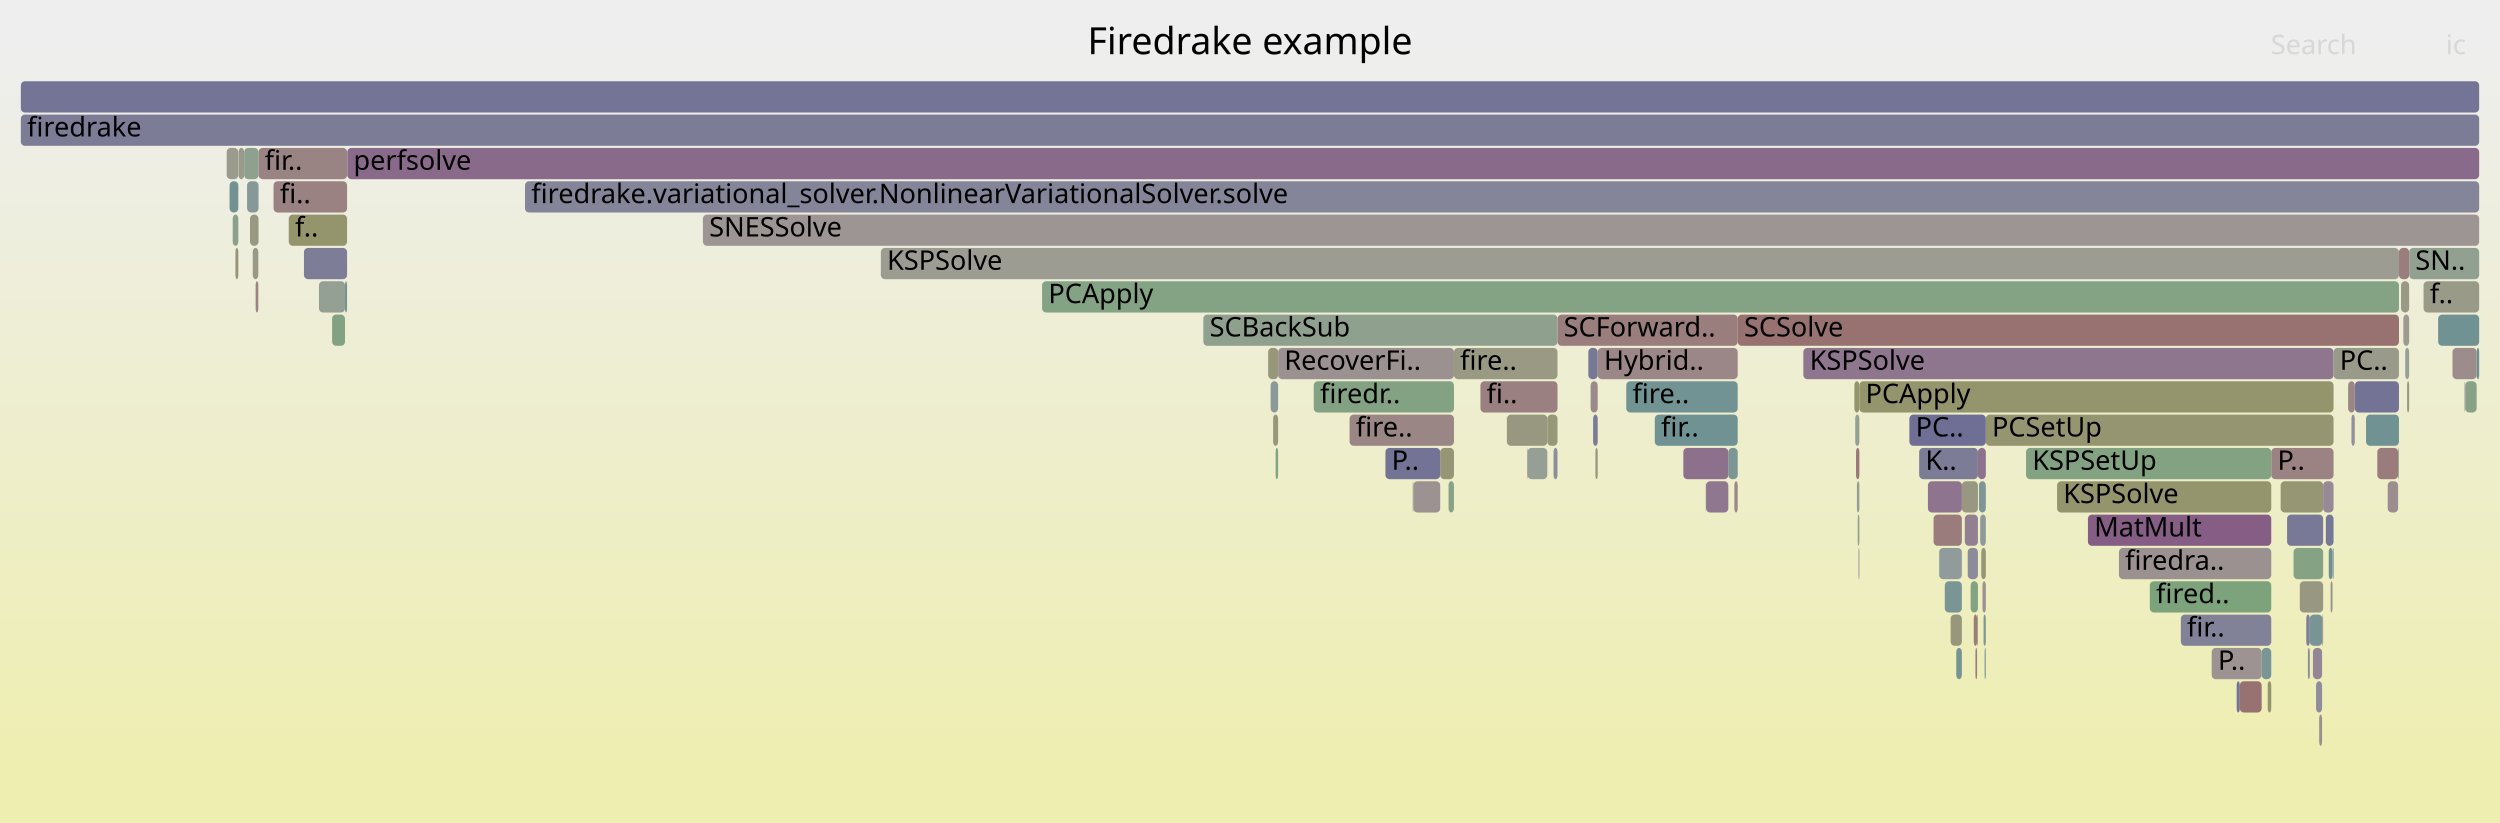
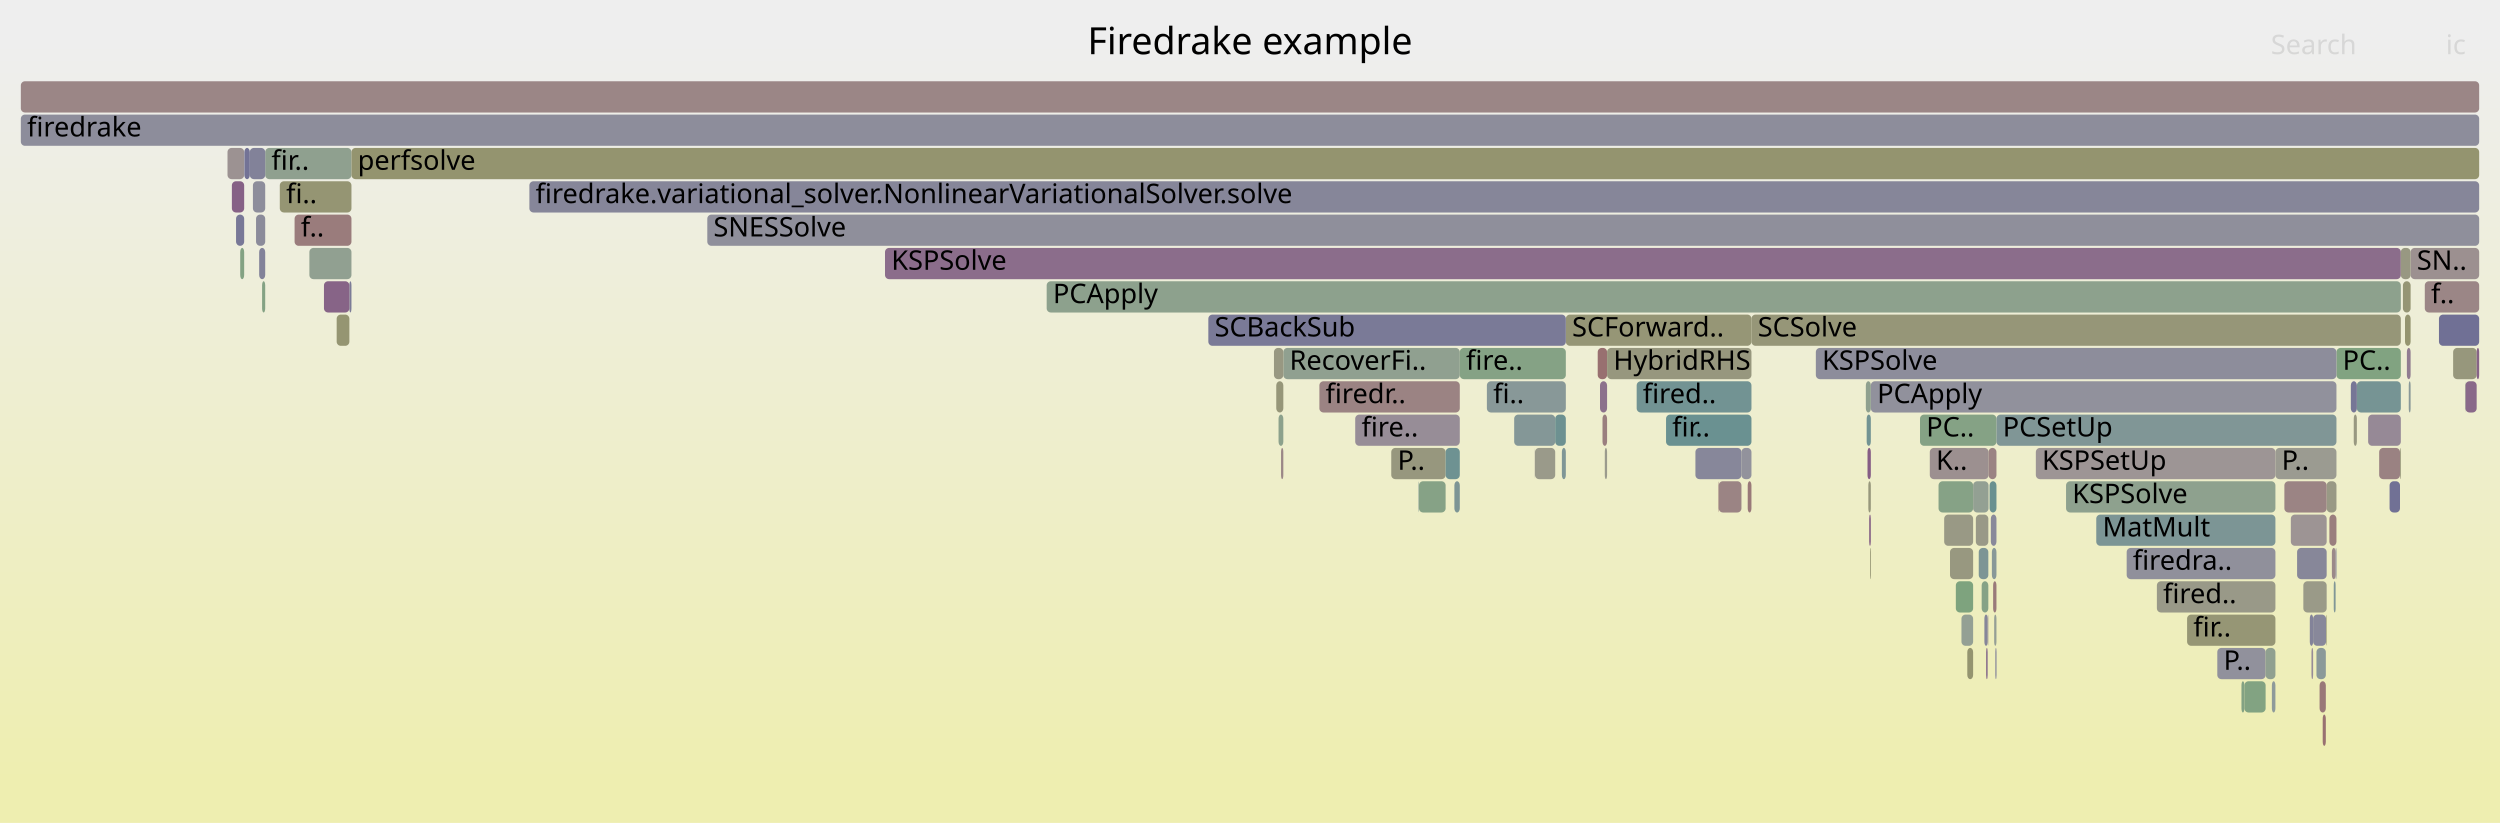
<svg xmlns="http://www.w3.org/2000/svg" version="1.1" width="1200" height="395" viewBox="0 0 1200 395">
  <defs>
    <linearGradient id="background" y1="0" y2="1" x1="0" x2="0">
      <stop stop-color="#eeeeee" offset="5%" />
      <stop stop-color="#eeeeb0" offset="95%" />
    </linearGradient>
  </defs>
  <style type="text/css">
	text { font-family:Verdana; font-size:13px; fill:rgb(0,0,0); }
	#search, #ignorecase { opacity:0.1; cursor:pointer; }
	#search:hover, #search.show, #ignorecase:hover, #ignorecase.show { opacity:1; }
	#subtitle { text-anchor:middle; font-color:rgb(160,160,160); }
	#title { text-anchor:middle; font-size:18px}
	#unzoom { cursor:pointer; }
	#frames &gt; *:hover { stroke:black; stroke-width:0.5; cursor:pointer; }
	.hide { display:none; }
	.parent { opacity:0.5; }
</style>
  <rect x="0.0" y="0" width="1200.0" height="395.0" fill="url(#background)" />
  <text id="title" x="600.00" y="26">Firedrake example</text>
  <text id="details" x="10.00" y="377"> </text>
  <text id="unzoom" x="10.00" y="26" class="hide">Reset Zoom</text>
  <text id="search" x="1090.00" y="26">Search</text>
  <text id="ignorecase" x="1174.00" y="26">ic</text>
  <text id="matched" x="1090.00" y="377"> </text>
  <g id="frames">
    <g>
-       <rect x="764.7" y="199" width="2.2" height="15.0" fill="rgb(123.062,123.062,151.238)" rx="2" ry="2" />
-       <text x="767.66" y="209.5" />
-     </g>
-     <g>
-       <rect x="1188.8" y="167" width="1.2" height="15.0" fill="rgb(107.681,144.954,144.954)" rx="2" ry="2" />
+       <rect x="926.3" y="215" width="28.2" height="15.0" fill="rgb(156.168,143.952,143.952)" rx="2" ry="2" />
+       <text x="929.32" y="225.5">K..</text>
+     </g>
+     <g>
+       <rect x="614.9" y="215" width="1.1" height="15.0" fill="rgb(154.989,134.913,134.913)" rx="2" ry="2" />
+       <text x="617.86" y="225.5" />
+     </g>
+     <g>
+       <rect x="1110.3" y="295" width="6.2" height="15.0" fill="rgb(135.979,135.979,153.738)" rx="2" ry="2" />
+       <text x="1113.28" y="305.5" />
+     </g>
+     <g>
+       <rect x="121.4" y="87" width="5.9" height="15.0" fill="rgb(141.306,141.306,154.769)" rx="2" ry="2" />
+       <text x="124.41" y="97.5" />
+     </g>
+     <g>
+       <rect x="115.3" y="119" width="1.9" height="15.0" fill="rgb(130.957,162.402,130.957)" rx="2" ry="2" />
+       <text x="118.27" y="129.5" />
+     </g>
+     <g>
+       <rect x="1035.3" y="279" width="56.9" height="15.0" fill="rgb(153.485,153.485,136.118)" rx="2" ry="2" />
+       <text x="1038.29" y="289.5">fired..</text>
+     </g>
+     <g>
+       <rect x="991.7" y="231" width="100.5" height="15.0" fill="rgb(142.139,160.582,142.139)" rx="2" ry="2" />
+       <text x="994.70" y="241.5">KSPSolve</text>
+     </g>
+     <g>
+       <rect x="824.8" y="231" width="0.2" height="15.0" fill="rgb(152.369,114.832,114.832)" rx="2" ry="2" />
+       <text x="827.84" y="241.5" />
+     </g>
+     <g>
+       <rect x="1120.2" y="279" width="0.9" height="15.0" fill="rgb(128.846,150.442,150.442)" rx="2" ry="2" />
+       <text x="1123.20" y="289.5" />
+     </g>
+     <g>
+       <rect x="930.5" y="231" width="16.6" height="15.0" fill="rgb(133.53,161.983,133.53)" rx="2" ry="2" />
+       <text x="933.47" y="241.5" />
+     </g>
+     <g>
+       <rect x="1092.2" y="215" width="29.3" height="15.0" fill="rgb(155.264,155.264,144.743)" rx="2" ry="2" />
+       <text x="1095.19" y="225.5">P..</text>
+     </g>
+     <g>
+       <rect x="977.2" y="215" width="115.0" height="15.0" fill="rgb(156.767,148.544,148.544)" rx="2" ry="2" />
+       <text x="980.17" y="225.5">KSPSetUp</text>
+     </g>
+     <g>
+       <rect x="616.0" y="167" width="84.7" height="15.0" fill="rgb(144.049,160.271,144.049)" rx="2" ry="2" />
+       <text x="618.99" y="177.5">RecoverFi..</text>
+     </g>
+     <g>
+       <rect x="1118.1" y="247" width="3.4" height="15.0" fill="rgb(153.82,125.95,125.95)" rx="2" ry="2" />
+       <text x="1121.09" y="257.5" />
+     </g>
+     <g>
+       <rect x="125.8" y="135" width="1.5" height="15.0" fill="rgb(132.278,162.187,132.278)" rx="2" ry="2" />
+       <text x="128.82" y="145.5" />
+     </g>
+     <g>
+       <rect x="941.5" y="295" width="5.6" height="15.0" fill="rgb(148.461,159.553,148.461)" rx="2" ry="2" />
+       <text x="944.54" y="305.5" />
+     </g>
+     <g>
+       <rect x="1142.0" y="215" width="10.0" height="15.0" fill="rgb(154.386,130.296,130.296)" rx="2" ry="2" />
+       <text x="1145.02" y="225.5" />
+     </g>
+     <g>
+       <rect x="698.1" y="231" width="2.6" height="15.0" fill="rgb(124.622,149.346,149.346)" rx="2" ry="2" />
+       <text x="701.12" y="241.5" />
+     </g>
+     <g>
+       <rect x="726.8" y="199" width="19.7" height="15.0" fill="rgb(131.77,151.2,151.2)" rx="2" ry="2" />
+       <text x="729.77" y="209.5" />
+     </g>
+     <g>
+       <rect x="1111.9" y="311" width="4.5" height="15.0" fill="rgb(138.758,153.011,153.011)" rx="2" ry="2" />
+       <text x="1114.87" y="321.5" />
+     </g>
+     <g>
+       <rect x="109.2" y="71" width="8.0" height="15.0" fill="rgb(156.405,145.772,145.772)" rx="2" ry="2" />
+       <text x="112.24" y="81.5" />
+     </g>
+     <g>
+       <rect x="1090.5" y="327" width="1.7" height="15.0" fill="rgb(142.364,153.946,153.946)" rx="2" ry="2" />
+       <text x="1093.46" y="337.5" />
+     </g>
+     <g>
+       <rect x="700.7" y="167" width="50.9" height="15.0" fill="rgb(132.889,162.088,132.889)" rx="2" ry="2" />
+       <text x="703.71" y="177.5">fire..</text>
+     </g>
+     <g>
+       <rect x="1155.3" y="167" width="1.8" height="15.0" fill="rgb(145.147,125.063,145.147)" rx="2" ry="2" />
+       <text x="1158.29" y="177.5" />
+     </g>
+     <g>
+       <rect x="1116.5" y="295" width="0.3" height="15.0" fill="rgb(149.8,149.8,118.261)" rx="2" ry="2" />
+       <text x="1119.51" y="305.5" />
+     </g>
+     <g>
+       <rect x="1183.2" y="183" width="0.1" height="15.0" fill="rgb(144.205,154.423,154.423)" rx="2" ry="2" />
+       <text x="1186.19" y="193.5" />
+     </g>
+     <g>
+       <rect x="956.7" y="279" width="1.6" height="15.0" fill="rgb(153.263,121.68,121.68)" rx="2" ry="2" />
+       <text x="959.67" y="289.5" />
+     </g>
+     <g>
+       <rect x="113.3" y="103" width="3.9" height="15.0" fill="rgb(119.63,119.63,150.574)" rx="2" ry="2" />
+       <text x="116.29" y="113.5" />
+     </g>
+     <g>
+       <rect x="840.7" y="151" width="311.7" height="15.0" fill="rgb(150.123,150.123,119.828)" rx="2" ry="2" />
+       <text x="843.73" y="161.5">SCSolve</text>
+     </g>
+     <g>
+       <rect x="1116.8" y="231" width="4.7" height="15.0" fill="rgb(152.835,152.835,132.97)" rx="2" ry="2" />
+       <text x="1119.84" y="241.5" />
+     </g>
+     <g>
+       <rect x="1108.7" y="295" width="1.6" height="15.0" fill="rgb(130.736,130.736,152.723)" rx="2" ry="2" />
+       <text x="1111.66" y="305.5" />
+     </g>
+     <g>
+       <rect x="612.6" y="183" width="3.4" height="15.0" fill="rgb(150.371,150.371,121.031)" rx="2" ry="2" />
+       <text x="615.60" y="193.5" />
+     </g>
+     <g>
+       <rect x="1020.8" y="263" width="71.4" height="15.0" fill="rgb(144.456,144.456,155.379)" rx="2" ry="2" />
+       <text x="1023.76" y="273.5">firedra..</text>
+     </g>
+     <g>
+       <rect x="1064.3" y="311" width="23.2" height="15.0" fill="rgb(145.226,145.226,155.528)" rx="2" ry="2" />
+       <text x="1067.33" y="321.5">P..</text>
+     </g>
+     <g>
+       <rect x="1131.3" y="183" width="21.1" height="15.0" fill="rgb(117.867,147.595,147.595)" rx="2" ry="2" />
+       <text x="1134.32" y="193.5" />
+     </g>
+     <g>
+       <rect x="127.3" y="71" width="41.4" height="15.0" fill="rgb(143.061,160.432,143.061)" rx="2" ry="2" />
+       <text x="130.29" y="81.5">fir..</text>
+     </g>
+     <g>
+       <rect x="111.3" y="87" width="5.9" height="15.0" fill="rgb(134.076,96.694,134.076)" rx="2" ry="2" />
+       <text x="114.27" y="97.5" />
+     </g>
+     <g>
+       <rect x="1152.0" y="215" width="0.4" height="15.0" fill="rgb(150.34,150.34,120.879)" rx="2" ry="2" />
+       <text x="1155.00" y="225.5" />
+     </g>
+     <g>
+       <rect x="613.7" y="199" width="2.3" height="15.0" fill="rgb(140.468,160.854,140.468)" rx="2" ry="2" />
+       <text x="616.74" y="209.5" />
+     </g>
+     <g>
+       <rect x="896.4" y="215" width="1.6" height="15.0" fill="rgb(132.647,93.033,132.647)" rx="2" ry="2" />
+       <text x="899.41" y="225.5" />
+     </g>
+     <g>
+       <rect x="680.9" y="231" width="0.2" height="15.0" fill="rgb(117.431,147.482,147.482)" rx="2" ry="2" />
+       <text x="683.85" y="241.5" />
+     </g>
+     <g>
+       <rect x="124.4" y="119" width="2.9" height="15.0" fill="rgb(130.236,130.236,152.626)" rx="2" ry="2" />
+       <text x="127.37" y="129.5" />
+     </g>
+     <g>
+       <rect x="785.6" y="183" width="55.1" height="15.0" fill="rgb(114.25,146.658,146.658)" rx="2" ry="2" />
+       <text x="788.55" y="193.5">fired..</text>
+     </g>
+     <g>
+       <rect x="947.1" y="231" width="7.4" height="15.0" fill="rgb(147.411,159.724,147.411)" rx="2" ry="2" />
+       <text x="950.06" y="241.5" />
+     </g>
+     <g>
+       <rect x="1157.1" y="119" width="32.9" height="15.0" fill="rgb(156.166,143.939,143.939)" rx="2" ry="2" />
+       <text x="1160.09" y="129.5">SN..</text>
+     </g>
+     <g>
+       <rect x="1183.4" y="183" width="5.4" height="15.0" fill="rgb(137.243,104.809,137.243)" rx="2" ry="2" />
+       <text x="1186.44" y="193.5" />
+     </g>
+     <g>
+       <rect x="424.8" y="119" width="727.6" height="15.0" fill="rgb(138.715,108.582,138.715)" rx="2" ry="2" />
+       <text x="427.84" y="129.5">KSPSolve</text>
+     </g>
+     <g>
+       <rect x="161.6" y="151" width="6.1" height="15.0" fill="rgb(149.005,149.005,114.409)" rx="2" ry="2" />
+       <text x="164.62" y="161.5" />
+     </g>
+     <g>
+       <rect x="954.5" y="215" width="3.8" height="15.0" fill="rgb(154.483,131.033,131.033)" rx="2" ry="2" />
+       <text x="957.47" y="225.5" />
+     </g>
+     <g>
+       <rect x="168.7" y="71" width="1021.3" height="15.0" fill="rgb(148.369,148.369,111.326)" rx="2" ry="2" />
+       <text x="171.70" y="81.5">perfsolve</text>
+     </g>
+     <g>
+       <rect x="1129.8" y="199" width="1.5" height="15.0" fill="rgb(151.931,151.931,128.591)" rx="2" ry="2" />
+       <text x="1132.83" y="209.5" />
+     </g>
+     <g>
+       <rect x="898.0" y="183" width="223.5" height="15.0" fill="rgb(145.092,145.092,155.502)" rx="2" ry="2" />
+       <text x="901.05" y="193.5">PCApply</text>
+     </g>
+     <g>
+       <rect x="948.4" y="247" width="6.0" height="15.0" fill="rgb(153.322,153.322,135.328)" rx="2" ry="2" />
+       <text x="951.45" y="257.5" />
+     </g>
+     <g>
+       <rect x="1113.4" y="327" width="3.0" height="15.0" fill="rgb(153.095,120.396,120.396)" rx="2" ry="2" />
+       <text x="1116.39" y="337.5" />
+     </g>
+     <g>
+       <rect x="825.0" y="231" width="10.9" height="15.0" fill="rgb(154.599,131.922,131.922)" rx="2" ry="2" />
+       <text x="827.97" y="241.5" />
+     </g>
+     <g>
+       <rect x="1121.5" y="167" width="30.9" height="15.0" fill="rgb(129.026,162.717,129.026)" rx="2" ry="2" />
+       <text x="1124.46" y="177.5">PC..</text>
+     </g>
+     <g>
+       <rect x="746.5" y="199" width="5.1" height="15.0" fill="rgb(108.53,145.174,145.174)" rx="2" ry="2" />
+       <text x="749.54" y="209.5" />
+     </g>
+     <g>
+       <rect x="955.6" y="247" width="2.7" height="15.0" fill="rgb(137.43,137.43,154.019)" rx="2" ry="2" />
+       <text x="958.57" y="257.5" />
+     </g>
+     <g>
+       <rect x="119.9" y="71" width="7.4" height="15.0" fill="rgb(129.922,129.922,152.566)" rx="2" ry="2" />
+       <text x="122.93" y="81.5" />
+     </g>
+     <g>
+       <rect x="1077.3" y="327" width="10.2" height="15.0" fill="rgb(130.149,162.534,130.149)" rx="2" ry="2" />
+       <text x="1080.26" y="337.5" />
+     </g>
+     <g>
+       <rect x="117.3" y="71" width="2.6" height="15.0" fill="rgb(115.207,115.207,149.717)" rx="2" ry="2" />
+       <text x="120.30" y="81.5" />
+     </g>
+     <g>
+       <rect x="1156.2" y="183" width="0.9" height="15.0" fill="rgb(138.27,152.885,152.885)" rx="2" ry="2" />
+       <text x="1159.19" y="193.5" />
+     </g>
+     <g>
+       <rect x="141.4" y="103" width="27.3" height="15.0" fill="rgb(153.533,123.754,123.754)" rx="2" ry="2" />
+       <text x="144.40" y="113.5">f..</text>
+     </g>
+     <g>
+       <rect x="254.1" y="87" width="935.9" height="15.0" fill="rgb(133.549,133.549,153.268)" rx="2" ry="2" />
+       <text x="257.08" y="97.5">firedrake.variational_solver.NonlinearVariationalSolver.solve</text>
+     </g>
+     <g>
+       <rect x="1075.9" y="327" width="1.4" height="15.0" fill="rgb(130.518,162.474,130.518)" rx="2" ry="2" />
+       <text x="1078.94" y="337.5" />
+     </g>
+     <g>
+       <rect x="936.0" y="263" width="11.1" height="15.0" fill="rgb(151.856,151.856,128.225)" rx="2" ry="2" />
+       <text x="939.01" y="273.5" />
+     </g>
+     <g>
+       <rect x="713.7" y="183" width="37.9" height="15.0" fill="rgb(135.579,152.187,152.187)" rx="2" ry="2" />
+       <text x="716.74" y="193.5">fi..</text>
+     </g>
+     <g>
+       <rect x="766.9" y="167" width="4.5" height="15.0" fill="rgb(152.04,112.31,112.31)" rx="2" ry="2" />
+       <text x="769.87" y="177.5" />
+     </g>
+     <g>
+       <rect x="897.6" y="263" width="0.4" height="15.0" fill="rgb(149.425,149.425,116.444)" rx="2" ry="2" />
+       <text x="900.64" y="273.5" />
+     </g>
+     <g>
+       <rect x="611.5" y="167" width="4.5" height="15.0" fill="rgb(152.276,152.276,130.26)" rx="2" ry="2" />
+       <text x="614.46" y="177.5" />
+     </g>
+     <g>
+       <rect x="871.6" y="167" width="249.9" height="15.0" fill="rgb(140.637,140.637,154.639)" rx="2" ry="2" />
+       <text x="874.61" y="177.5">KSPSolve</text>
+     </g>
+     <g>
+       <rect x="952.5" y="295" width="1.6" height="15.0" fill="rgb(134.016,134.016,153.358)" rx="2" ry="2" />
+       <text x="955.52" y="305.5" />
+     </g>
+     <g>
+       <rect x="955.0" y="231" width="3.3" height="15.0" fill="rgb(105.051,144.272,144.272)" rx="2" ry="2" />
+       <text x="958.02" y="241.5" />
+     </g>
+     <g>
+       <rect x="953.3" y="311" width="0.8" height="15.0" fill="rgb(141.869,116.663,141.869)" rx="2" ry="2" />
+       <text x="956.31" y="321.5" />
+     </g>
+     <g>
+       <rect x="938.8" y="279" width="8.3" height="15.0" fill="rgb(125.975,163.213,125.975)" rx="2" ry="2" />
+       <text x="941.78" y="289.5" />
+     </g>
+     <g>
+       <rect x="956.1" y="263" width="2.2" height="15.0" fill="rgb(136.056,152.311,152.311)" rx="2" ry="2" />
+       <text x="959.12" y="273.5" />
+     </g>
+     <g>
+       <rect x="1153.4" y="135" width="3.7" height="15.0" fill="rgb(149.41,149.41,116.37)" rx="2" ry="2" />
+       <text x="1156.38" y="145.5" />
+     </g>
+     <g>
+       <rect x="957.8" y="311" width="0.5" height="15.0" fill="rgb(113.169,113.169,149.323)" rx="2" ry="2" />
+       <text x="960.77" y="321.5" />
+     </g>
+     <g>
+       <rect x="896.0" y="199" width="2.0" height="15.0" fill="rgb(114.232,146.653,146.653)" rx="2" ry="2" />
+       <text x="899.00" y="209.5" />
+     </g>
+     <g>
+       <rect x="339.5" y="103" width="850.5" height="15.0" fill="rgb(143.355,143.355,155.166)" rx="2" ry="2" />
+       <text x="342.46" y="113.5">SNESSolve</text>
+     </g>
+     <g>
+       <rect x="1102.6" y="263" width="14.2" height="15.0" fill="rgb(134.515,134.515,153.455)" rx="2" ry="2" />
+       <text x="1105.62" y="273.5" />
+     </g>
+     <g>
+       <rect x="835.9" y="215" width="4.8" height="15.0" fill="rgb(145.576,145.576,155.595)" rx="2" ry="2" />
+       <text x="838.89" y="225.5" />
+     </g>
+     <g>
+       <rect x="650.5" y="199" width="50.2" height="15.0" fill="rgb(151.235,140.664,151.235)" rx="2" ry="2" />
+       <text x="653.54" y="209.5">fire..</text>
+     </g>
+     <g>
+       <rect x="1006.2" y="247" width="86.0" height="15.0" fill="rgb(123.868,149.151,149.151)" rx="2" ry="2" />
+       <text x="1009.23" y="257.5">MatMult</text>
+     </g>
+     <g>
+       <rect x="1119.3" y="263" width="1.8" height="15.0" fill="rgb(155.282,137.161,137.161)" rx="2" ry="2" />
+       <text x="1122.35" y="273.5" />
+     </g>
+     <g>
+       <rect x="1128.4" y="183" width="2.9" height="15.0" fill="rgb(118.152,118.152,150.288)" rx="2" ry="2" />
+       <text x="1131.35" y="193.5" />
+     </g>
+     <g>
+       <rect x="167.7" y="135" width="1.0" height="15.0" fill="rgb(123.482,123.482,151.319)" rx="2" ry="2" />
+       <text x="170.73" y="145.5" />
+     </g>
+     <g>
+       <rect x="896.8" y="231" width="1.2" height="15.0" fill="rgb(151.011,151.011,124.129)" rx="2" ry="2" />
+       <text x="899.82" y="241.5" />
+     </g>
+     <g>
+       <rect x="667.8" y="215" width="26.1" height="15.0" fill="rgb(151.483,151.483,126.418)" rx="2" ry="2" />
+       <text x="670.82" y="225.5">P..</text>
+     </g>
+     <g>
+       <rect x="1049.8" y="295" width="42.4" height="15.0" fill="rgb(149.624,149.624,117.409)" rx="2" ry="2" />
+       <text x="1052.81" y="305.5">fir..</text>
+     </g>
+     <g>
+       <rect x="1177.5" y="167" width="11.3" height="15.0" fill="rgb(150.965,150.965,123.905)" rx="2" ry="2" />
+       <text x="1180.53" y="177.5" />
+     </g>
+     <g>
+       <rect x="1087.5" y="311" width="4.7" height="15.0" fill="rgb(143.87,160.3,143.87)" rx="2" ry="2" />
+       <text x="1090.54" y="321.5" />
+     </g>
+     <g>
+       <rect x="749.7" y="215" width="1.9" height="15.0" fill="rgb(127.115,149.993,149.993)" rx="2" ry="2" />
+       <text x="752.68" y="225.5" />
+     </g>
+     <g>
+       <rect x="897.2" y="247" width="0.8" height="15.0" fill="rgb(134.329,97.343,134.329)" rx="2" ry="2" />
+       <text x="900.23" y="257.5" />
+     </g>
+     <g>
+       <rect x="693.9" y="215" width="6.8" height="15.0" fill="rgb(110.074,145.575,145.575)" rx="2" ry="2" />
+       <text x="696.89" y="225.5" />
+     </g>
+     <g>
+       <rect x="921.6" y="199" width="36.7" height="15.0" fill="rgb(133.366,162.01,133.366)" rx="2" ry="2" />
+       <text x="924.61" y="209.5">PC..</text>
+     </g>
+     <g>
+       <rect x="1105.6" y="279" width="11.2" height="15.0" fill="rgb(153.51,153.51,136.239)" rx="2" ry="2" />
+       <text x="1108.64" y="289.5" />
+     </g>
+     <g>
+       <rect x="949.8" y="263" width="4.6" height="15.0" fill="rgb(124.805,149.394,149.394)" rx="2" ry="2" />
+       <text x="952.81" y="273.5" />
+     </g>
+     <g>
+       <rect x="736.8" y="215" width="9.7" height="15.0" fill="rgb(153.871,153.871,137.992)" rx="2" ry="2" />
+       <text x="739.80" y="225.5" />
+     </g>
+     <g>
+       <rect x="771.4" y="167" width="69.3" height="15.0" fill="rgb(151.415,151.415,126.086)" rx="2" ry="2" />
+       <text x="774.44" y="177.5">HybridRHS</text>
+     </g>
+     <g>
+       <rect x="1147.0" y="231" width="5.0" height="15.0" fill="rgb(112.579,112.579,149.209)" rx="2" ry="2" />
+       <text x="1150.01" y="241.5" />
+     </g>
+     <g>
+       <rect x="751.6" y="151" width="89.1" height="15.0" fill="rgb(149.718,149.718,117.863)" rx="2" ry="2" />
+       <text x="754.61" y="161.5">SCForward..</text>
+     </g>
+     <g>
+       <rect x="958.3" y="199" width="163.2" height="15.0" fill="rgb(127.78,150.165,150.165)" rx="2" ry="2" />
+       <text x="961.32" y="209.5">PCSetUp</text>
+     </g>
+     <g>
+       <rect x="10.0" y="55" width="1180.0" height="15.0" fill="rgb(141.182,141.182,154.745)" rx="2" ry="2" />
+       <text x="13.00" y="65.5">firedrake</text>
+     </g>
+     <g>
+       <rect x="769.2" y="199" width="2.2" height="15.0" fill="rgb(153.969,127.098,127.098)" rx="2" ry="2" />
+       <text x="772.16" y="209.5" />
+     </g>
+     <g>
+       <rect x="148.5" y="119" width="20.2" height="15.0" fill="rgb(145.347,160.06,145.347)" rx="2" ry="2" />
+       <text x="151.45" y="129.5" />
+     </g>
+     <g>
+       <rect x="768.0" y="183" width="3.4" height="15.0" fill="rgb(140.379,112.847,140.379)" rx="2" ry="2" />
+       <text x="771.01" y="193.5" />
+     </g>
+     <g>
+       <rect x="1154.4" y="151" width="2.7" height="15.0" fill="rgb(148.521,148.521,112.062)" rx="2" ry="2" />
+       <text x="1157.38" y="161.5" />
+     </g>
+     <g>
+       <rect x="957.2" y="295" width="1.1" height="15.0" fill="rgb(149.33,159.411,149.33)" rx="2" ry="2" />
+       <text x="960.22" y="305.5" />
+     </g>
+     <g>
+       <rect x="10.0" y="39" width="1180.0" height="15.0" fill="rgb(154.844,133.807,133.807)" rx="2" ry="2" />
+       <text x="13.00" y="49.5" />
+     </g>
+     <g>
+       <rect x="155.5" y="135" width="12.2" height="15.0" fill="rgb(135.319,99.879,135.319)" rx="2" ry="2" />
+       <text x="158.51" y="145.5" />
+     </g>
+     <g>
+       <rect x="1170.7" y="151" width="19.3" height="15.0" fill="rgb(112.219,112.219,149.139)" rx="2" ry="2" />
+       <text x="1173.72" y="161.5" />
+     </g>
+     <g>
+       <rect x="633.3" y="183" width="67.4" height="15.0" fill="rgb(154.523,131.343,131.343)" rx="2" ry="2" />
+       <text x="636.27" y="193.5">firedr..</text>
+     </g>
+     <g>
+       <rect x="1099.6" y="247" width="17.2" height="15.0" fill="rgb(156.634,147.524,147.524)" rx="2" ry="2" />
+       <text x="1102.57" y="257.5" />
+     </g>
+     <g>
+       <rect x="1152.4" y="119" width="4.7" height="15.0" fill="rgb(152.214,152.214,129.96)" rx="2" ry="2" />
+       <text x="1155.40" y="129.5" />
+     </g>
+     <g>
+       <rect x="681.1" y="231" width="12.8" height="15.0" fill="rgb(133.995,161.908,133.995)" rx="2" ry="2" />
+       <text x="684.09" y="241.5" />
+     </g>
+     <g>
+       <rect x="1121.1" y="263" width="0.4" height="15.0" fill="rgb(130.508,130.508,152.679)" rx="2" ry="2" />
+       <text x="1124.12" y="273.5" />
+     </g>
+     <g>
+       <rect x="1136.7" y="199" width="15.7" height="15.0" fill="rgb(149.967,137.415,149.967)" rx="2" ry="2" />
+       <text x="1139.67" y="209.5" />
+     </g>
+     <g>
+       <rect x="134.3" y="87" width="34.4" height="15.0" fill="rgb(149.11,149.11,114.916)" rx="2" ry="2" />
+       <text x="137.35" y="97.5">fi..</text>
+     </g>
+     <g>
+       <rect x="838.9" y="231" width="1.8" height="15.0" fill="rgb(153.185,121.086,121.086)" rx="2" ry="2" />
+       <text x="841.95" y="241.5" />
+     </g>
+     <g>
+       <rect x="895.6" y="183" width="2.4" height="15.0" fill="rgb(143.226,160.405,143.226)" rx="2" ry="2" />
+       <text x="898.59" y="193.5" />
+     </g>
+     <g>
+       <rect x="944.3" y="311" width="2.8" height="15.0" fill="rgb(148.255,148.255,110.773)" rx="2" ry="2" />
+       <text x="947.30" y="321.5" />
+     </g>
+     <g>
+       <rect x="1109.5" y="311" width="0.8" height="15.0" fill="rgb(151.085,140.28,151.085)" rx="2" ry="2" />
+       <text x="1112.47" y="321.5" />
+     </g>
+     <g>
+       <rect x="770.3" y="215" width="1.1" height="15.0" fill="rgb(154.533,154.533,141.2)" rx="2" ry="2" />
+       <text x="773.30" y="225.5" />
+     </g>
+     <g>
+       <rect x="502.4" y="135" width="650.0" height="15.0" fill="rgb(141.229,160.73,141.229)" rx="2" ry="2" />
+       <text x="505.43" y="145.5">PCApply</text>
+     </g>
+     <g>
+       <rect x="1114.9" y="343" width="1.5" height="15.0" fill="rgb(152.135,113.037,113.037)" rx="2" ry="2" />
+       <text x="1117.91" y="353.5" />
+     </g>
+     <g>
+       <rect x="1188.8" y="167" width="1.2" height="15.0" fill="rgb(135.265,99.742,135.265)" rx="2" ry="2" />
      <text x="1191.85" y="177.5" />
    </g>
    <g>
-       <rect x="121.3" y="119" width="2.7" height="15.0" fill="rgb(152.826,152.826,132.927)" rx="2" ry="2" />
-       <text x="124.35" y="129.5" />
-     </g>
-     <g>
-       <rect x="612.3" y="215" width="1.2" height="15.0" fill="rgb(132.066,162.222,132.066)" rx="2" ry="2" />
-       <text x="615.28" y="225.5" />
-     </g>
-     <g>
-       <rect x="747.6" y="151" width="86.5" height="15.0" fill="rgb(153.872,126.352,126.352)" rx="2" ry="2" />
-       <text x="750.57" y="161.5">SCForward..</text>
-     </g>
-     <g>
-       <rect x="1130.3" y="183" width="21.2" height="15.0" fill="rgb(114.919,114.919,149.662)" rx="2" ry="2" />
-       <text x="1133.35" y="193.5" />
-     </g>
-     <g>
-       <rect x="865.6" y="167" width="254.5" height="15.0" fill="rgb(142.388,117.993,142.388)" rx="2" ry="2" />
-       <text x="868.65" y="177.5">KSPSolve</text>
-     </g>
-     <g>
-       <rect x="159.4" y="151" width="6.2" height="15.0" fill="rgb(130.809,162.427,130.809)" rx="2" ry="2" />
-       <text x="162.38" y="161.5" />
-     </g>
-     <g>
-       <rect x="949.4" y="215" width="3.8" height="15.0" fill="rgb(140.86,114.079,140.86)" rx="2" ry="2" />
-       <text x="952.40" y="225.5" />
-     </g>
-     <g>
-       <rect x="695.3" y="231" width="2.6" height="15.0" fill="rgb(136.494,161.501,136.494)" rx="2" ry="2" />
-       <text x="698.31" y="241.5" />
-     </g>
-     <g>
-       <rect x="765.8" y="215" width="1.1" height="15.0" fill="rgb(151.149,151.149,124.8)" rx="2" ry="2" />
-       <text x="768.78" y="225.5" />
-     </g>
-     <g>
-       <rect x="165.6" y="135" width="1.0" height="15.0" fill="rgb(118.062,147.646,147.646)" rx="2" ry="2" />
-       <text x="168.62" y="145.5" />
-     </g>
-     <g>
-       <rect x="933.5" y="279" width="8.2" height="15.0" fill="rgb(122.821,148.879,148.879)" rx="2" ry="2" />
-       <text x="936.53" y="289.5" />
-     </g>
-     <g>
-       <rect x="947.4" y="295" width="1.6" height="15.0" fill="rgb(153.505,123.537,123.537)" rx="2" ry="2" />
-       <text x="950.36" y="305.5" />
-     </g>
-     <g>
-       <rect x="951.0" y="263" width="2.2" height="15.0" fill="rgb(149.553,149.553,117.064)" rx="2" ry="2" />
-       <text x="954.01" y="273.5" />
-     </g>
-     <g>
-       <rect x="122.7" y="135" width="1.3" height="15.0" fill="rgb(154.532,131.411,131.411)" rx="2" ry="2" />
-       <text x="125.70" y="145.5" />
-     </g>
-     <g>
-       <rect x="780.6" y="183" width="53.5" height="15.0" fill="rgb(114.47,146.715,146.715)" rx="2" ry="2" />
-       <text x="783.60" y="193.5">fire..</text>
-     </g>
-     <g>
-       <rect x="949.9" y="231" width="3.3" height="15.0" fill="rgb(125.885,149.674,149.674)" rx="2" ry="2" />
-       <text x="952.93" y="241.5" />
-     </g>
-     <g>
-       <rect x="1061.6" y="311" width="24.0" height="15.0" fill="rgb(156.63,147.496,147.496)" rx="2" ry="2" />
-       <text x="1064.62" y="321.5">P..</text>
-     </g>
-     <g>
-       <rect x="647.8" y="199" width="50.1" height="15.0" fill="rgb(154.84,133.776,133.776)" rx="2" ry="2" />
-       <text x="650.81" y="209.5">fire..</text>
-     </g>
-     <g>
-       <rect x="1031.9" y="279" width="58.3" height="15.0" fill="rgb(124.566,163.443,124.566)" rx="2" ry="2" />
-       <text x="1034.92" y="289.5">fired..</text>
-     </g>
-     <g>
-       <rect x="950.5" y="247" width="2.7" height="15.0" fill="rgb(141.653,153.762,153.762)" rx="2" ry="2" />
-       <text x="953.47" y="257.5" />
-     </g>
-     <g>
-       <rect x="953.2" y="199" width="166.9" height="15.0" fill="rgb(148.974,148.974,114.261)" rx="2" ry="2" />
-       <text x="956.16" y="209.5">PCSetUp</text>
-     </g>
-     <g>
-       <rect x="1146.1" y="231" width="5.0" height="15.0" fill="rgb(155.85,141.52,141.52)" rx="2" ry="2" />
-       <text x="1149.11" y="241.5" />
-     </g>
-     <g>
-       <rect x="921.2" y="215" width="28.2" height="15.0" fill="rgb(124.202,124.202,151.459)" rx="2" ry="2" />
-       <text x="924.20" y="225.5">K..</text>
-     </g>
-     <g>
-       <rect x="1120.1" y="167" width="31.4" height="15.0" fill="rgb(153.943,153.943,138.338)" rx="2" ry="2" />
-       <text x="1123.08" y="177.5">PC..</text>
-     </g>
-     <g>
-       <rect x="1107.0" y="295" width="1.7" height="15.0" fill="rgb(127.009,127.009,152.002)" rx="2" ry="2" />
-       <text x="1109.99" y="305.5" />
-     </g>
-     <g>
-       <rect x="1108.7" y="295" width="6.0" height="15.0" fill="rgb(120.813,148.359,148.359)" rx="2" ry="2" />
-       <text x="1111.70" y="305.5" />
-     </g>
-     <g>
-       <rect x="1075.1" y="327" width="10.5" height="15.0" fill="rgb(152.19,113.455,113.455)" rx="2" ry="2" />
-       <text x="1078.07" y="337.5" />
-     </g>
-     <g>
-       <rect x="145.9" y="119" width="20.7" height="15.0" fill="rgb(124.627,124.627,151.541)" rx="2" ry="2" />
-       <text x="148.87" y="129.5" />
-     </g>
-     <g>
-       <rect x="630.6" y="183" width="67.3" height="15.0" fill="rgb(130.659,162.451,130.659)" rx="2" ry="2" />
-       <text x="633.64" y="193.5">firedr..</text>
-     </g>
-     <g>
-       <rect x="930.8" y="263" width="10.9" height="15.0" fill="rgb(144.864,154.594,154.594)" rx="2" ry="2" />
-       <text x="933.81" y="273.5" />
-     </g>
-     <g>
-       <rect x="834.1" y="151" width="317.4" height="15.0" fill="rgb(152.122,112.934,112.934)" rx="2" ry="2" />
-       <text x="837.15" y="161.5">SCSolve</text>
-     </g>
-     <g>
-       <rect x="733.0" y="215" width="0.2" height="15.0" fill="rgb(135.906,101.384,135.906)" rx="2" ry="2" />
-       <text x="736.01" y="225.5" />
-     </g>
-     <g>
-       <rect x="939.0" y="311" width="2.7" height="15.0" fill="rgb(118.123,147.661,147.661)" rx="2" ry="2" />
-       <text x="941.97" y="321.5" />
-     </g>
-     <g>
-       <rect x="131.3" y="87" width="35.3" height="15.0" fill="rgb(154.302,129.651,129.651)" rx="2" ry="2" />
-       <text x="134.35" y="97.5">fi..</text>
-     </g>
-     <g>
-       <rect x="1114.7" y="295" width="0.4" height="15.0" fill="rgb(155.562,139.309,139.309)" rx="2" ry="2" />
-       <text x="1117.70" y="305.5" />
-     </g>
-     <g>
-       <rect x="1151.1" y="215" width="0.4" height="15.0" fill="rgb(149.909,159.317,149.909)" rx="2" ry="2" />
-       <text x="1154.11" y="225.5" />
-     </g>
-     <g>
-       <rect x="1073.6" y="327" width="1.5" height="15.0" fill="rgb(115.846,115.846,149.841)" rx="2" ry="2" />
-       <text x="1076.63" y="337.5" />
-     </g>
-     <g>
-       <rect x="762.4" y="167" width="4.5" height="15.0" fill="rgb(119.002,119.002,150.452)" rx="2" ry="2" />
-       <text x="765.40" y="177.5" />
-     </g>
-     <g>
-       <rect x="742.7" y="199" width="4.9" height="15.0" fill="rgb(150.564,150.564,121.965)" rx="2" ry="2" />
-       <text x="745.72" y="209.5" />
-     </g>
-     <g>
-       <rect x="733.2" y="215" width="9.5" height="15.0" fill="rgb(149.847,159.327,149.847)" rx="2" ry="2" />
-       <text x="736.16" y="225.5" />
-     </g>
-     <g>
-       <rect x="1090.2" y="215" width="29.9" height="15.0" fill="rgb(154.514,131.276,131.276)" rx="2" ry="2" />
-       <text x="1093.18" y="225.5">P..</text>
-     </g>
-     <g>
-       <rect x="153.1" y="135" width="12.5" height="15.0" fill="rgb(146.82,159.82,146.82)" rx="2" ry="2" />
-       <text x="156.13" y="145.5" />
-     </g>
-     <g>
-       <rect x="936.3" y="295" width="5.4" height="15.0" fill="rgb(150.806,150.806,123.135)" rx="2" ry="2" />
-       <text x="939.25" y="305.5" />
-     </g>
-     <g>
-       <rect x="1085.6" y="311" width="4.6" height="15.0" fill="rgb(122.185,148.715,148.715)" rx="2" ry="2" />
-       <text x="1088.64" y="321.5" />
-     </g>
-     <g>
-       <rect x="1118.7" y="279" width="0.9" height="15.0" fill="rgb(155.908,141.962,141.962)" rx="2" ry="2" />
-       <text x="1121.72" y="289.5" />
-     </g>
-     <g>
-       <rect x="951.6" y="279" width="1.6" height="15.0" fill="rgb(156.118,143.574,143.574)" rx="2" ry="2" />
-       <text x="954.55" y="289.5" />
-     </g>
-     <g>
-       <rect x="678.1" y="231" width="0.3" height="15.0" fill="rgb(143.838,160.305,143.838)" rx="2" ry="2" />
-       <text x="681.14" y="241.5" />
-     </g>
-     <g>
-       <rect x="890.9" y="215" width="1.6" height="15.0" fill="rgb(152.939,119.197,119.197)" rx="2" ry="2" />
-       <text x="893.88" y="225.5" />
-     </g>
-     <g>
-       <rect x="1141.1" y="215" width="10.0" height="15.0" fill="rgb(153.508,123.559,123.559)" rx="2" ry="2" />
-       <text x="1144.10" y="225.5" />
-     </g>
-     <g>
-       <rect x="1100.9" y="263" width="14.2" height="15.0" fill="rgb(132.803,162.102,132.803)" rx="2" ry="2" />
-       <text x="1103.85" y="273.5" />
-     </g>
-     <g>
-       <rect x="1152.5" y="135" width="3.9" height="15.0" fill="rgb(152.789,152.789,132.746)" rx="2" ry="2" />
-       <text x="1155.53" y="145.5" />
-     </g>
-     <g>
-       <rect x="949.0" y="295" width="0.4" height="15.0" fill="rgb(148.014,148.014,109.608)" rx="2" ry="2" />
-       <text x="952.01" y="305.5" />
-     </g>
-     <g>
-       <rect x="943.1" y="247" width="6.3" height="15.0" fill="rgb(145.859,126.888,145.859)" rx="2" ry="2" />
-       <text x="946.12" y="257.5" />
-     </g>
-     <g>
-       <rect x="1088.5" y="327" width="1.7" height="15.0" fill="rgb(147.92,147.92,109.151)" rx="2" ry="2" />
-       <text x="1091.48" y="337.5" />
-     </g>
-     <g>
-       <rect x="948.2" y="311" width="0.8" height="15.0" fill="rgb(153.882,126.43,126.43)" rx="2" ry="2" />
-       <text x="951.19" y="321.5" />
-     </g>
-     <g>
-       <rect x="710.6" y="183" width="37.0" height="15.0" fill="rgb(154.149,128.475,128.475)" rx="2" ry="2" />
-       <text x="713.57" y="193.5">fi..</text>
-     </g>
-     <g>
-       <rect x="118.6" y="87" width="5.5" height="15.0" fill="rgb(134.858,152,152)" rx="2" ry="2" />
-       <text x="121.57" y="97.5" />
-     </g>
-     <g>
-       <rect x="10.0" y="55" width="1180.0" height="15.0" fill="rgb(123.803,123.803,151.381)" rx="2" ry="2" />
-       <text x="13.00" y="65.5">firedrake</text>
-     </g>
-     <g>
-       <rect x="941.7" y="231" width="7.7" height="15.0" fill="rgb(152.212,152.212,129.952)" rx="2" ry="2" />
-       <text x="944.68" y="241.5" />
-     </g>
-     <g>
-       <rect x="10.0" y="39" width="1180.0" height="15.0" fill="rgb(115.811,115.811,149.834)" rx="2" ry="2" />
-       <text x="13.00" y="49.5" />
-     </g>
-     <g>
-       <rect x="1002.2" y="247" width="88.0" height="15.0" fill="rgb(132.531,92.735,132.531)" rx="2" ry="2" />
-       <text x="1005.22" y="257.5">MatMult</text>
-     </g>
-     <g>
-       <rect x="1103.9" y="279" width="11.2" height="15.0" fill="rgb(152.16,152.16,129.697)" rx="2" ry="2" />
-       <text x="1106.92" y="289.5" />
-     </g>
-     <g>
-       <rect x="723.3" y="199" width="19.4" height="15.0" fill="rgb(151.758,151.758,127.752)" rx="2" ry="2" />
-       <text x="726.29" y="209.5" />
-     </g>
-     <g>
-       <rect x="120.0" y="103" width="4.1" height="15.0" fill="rgb(152.48,152.48,131.25)" rx="2" ry="2" />
-       <text x="122.96" y="113.5" />
-     </g>
-     <g>
-       <rect x="1110.2" y="311" width="4.4" height="15.0" fill="rgb(148.567,133.828,148.567)" rx="2" ry="2" />
-       <text x="1113.24" y="321.5" />
-     </g>
-     <g>
-       <rect x="691.3" y="215" width="6.6" height="15.0" fill="rgb(149.991,149.991,119.187)" rx="2" ry="2" />
-       <text x="694.30" y="225.5" />
-     </g>
-     <g>
-       <rect x="818.9" y="231" width="10.7" height="15.0" fill="rgb(142.647,118.657,142.647)" rx="2" ry="2" />
-       <text x="821.92" y="241.5" />
-     </g>
-     <g>
-       <rect x="608.7" y="167" width="4.8" height="15.0" fill="rgb(150.529,150.529,121.796)" rx="2" ry="2" />
-       <text x="611.71" y="177.5" />
-     </g>
-     <g>
-       <rect x="972.5" y="215" width="117.7" height="15.0" fill="rgb(130.366,162.499,130.366)" rx="2" ry="2" />
-       <text x="975.50" y="225.5">KSPSetUp</text>
-     </g>
-     <g>
-       <rect x="794.3" y="199" width="39.8" height="15.0" fill="rgb(113.3,146.411,146.411)" rx="2" ry="2" />
-       <text x="797.30" y="209.5">fir..</text>
-     </g>
-     <g>
-       <rect x="111.7" y="103" width="2.7" height="15.0" fill="rgb(138.824,161.122,138.824)" rx="2" ry="2" />
-       <text x="114.65" y="113.5" />
-     </g>
-     <g>
-       <rect x="987.4" y="231" width="102.8" height="15.0" fill="rgb(147.836,147.836,108.742)" rx="2" ry="2" />
-       <text x="990.36" y="241.5">KSPSolve</text>
-     </g>
-     <g>
-       <rect x="114.5" y="71" width="2.7" height="15.0" fill="rgb(154.014,154.014,138.682)" rx="2" ry="2" />
-       <text x="117.50" y="81.5" />
-     </g>
-     <g>
-       <rect x="252.0" y="87" width="938.0" height="15.0" fill="rgb(132.622,132.622,153.088)" rx="2" ry="2" />
-       <text x="255.04" y="97.5">firedrake.variational_solver.NonlinearVariationalSolver.solve</text>
-     </g>
-     <g>
-       <rect x="138.6" y="103" width="28.0" height="15.0" fill="rgb(147.928,147.928,109.189)" rx="2" ry="2" />
-       <text x="141.61" y="113.5">f..</text>
-     </g>
-     <g>
-       <rect x="1115.1" y="231" width="5.0" height="15.0" fill="rgb(150.097,137.749,150.097)" rx="2" ry="2" />
-       <text x="1118.07" y="241.5" />
-     </g>
-     <g>
-       <rect x="678.4" y="231" width="12.9" height="15.0" fill="rgb(156.385,145.622,145.622)" rx="2" ry="2" />
-       <text x="681.37" y="241.5" />
-     </g>
-     <g>
-       <rect x="611.1" y="199" width="2.4" height="15.0" fill="rgb(151.125,151.125,124.681)" rx="2" ry="2" />
-       <text x="614.10" y="209.5" />
-     </g>
-     <g>
-       <rect x="1127.1" y="183" width="3.2" height="15.0" fill="rgb(154.898,134.217,134.217)" rx="2" ry="2" />
-       <text x="1130.12" y="193.5" />
-     </g>
-     <g>
-       <rect x="1017.1" y="263" width="73.1" height="15.0" fill="rgb(156.274,144.765,144.765)" rx="2" ry="2" />
-       <text x="1020.07" y="273.5">firedra..</text>
-     </g>
-     <g>
-       <rect x="945.9" y="279" width="3.5" height="15.0" fill="rgb(129.347,162.664,129.347)" rx="2" ry="2" />
-       <text x="948.95" y="289.5" />
-     </g>
-     <g>
-       <rect x="665.0" y="215" width="26.3" height="15.0" fill="rgb(115.208,115.208,149.718)" rx="2" ry="2" />
-       <text x="667.99" y="225.5">P..</text>
-     </g>
-     <g>
-       <rect x="337.4" y="103" width="852.6" height="15.0" fill="rgb(156.673,147.825,147.825)" rx="2" ry="2" />
-       <text x="340.42" y="113.5">SNESSolve</text>
-     </g>
-     <g>
-       <rect x="1046.8" y="295" width="43.4" height="15.0" fill="rgb(128.577,128.577,152.305)" rx="2" ry="2" />
-       <text x="1049.77" y="305.5">fir..</text>
-     </g>
-     <g>
-       <rect x="113.0" y="119" width="1.4" height="15.0" fill="rgb(149.702,149.702,117.785)" rx="2" ry="2" />
-       <text x="116.04" y="129.5" />
-     </g>
-     <g>
-       <rect x="110.2" y="87" width="4.2" height="15.0" fill="rgb(113.351,146.424,146.424)" rx="2" ry="2" />
-       <text x="113.22" y="97.5" />
-     </g>
-     <g>
-       <rect x="613.5" y="167" width="84.4" height="15.0" fill="rgb(156.307,145.02,145.02)" rx="2" ry="2" />
-       <text x="616.46" y="177.5">RecoverFi..</text>
-     </g>
-     <g>
-       <rect x="1155.4" y="183" width="1.0" height="15.0" fill="rgb(152.243,152.243,130.099)" rx="2" ry="2" />
-       <text x="1158.44" y="193.5" />
-     </g>
-     <g>
-       <rect x="1128.7" y="199" width="1.6" height="15.0" fill="rgb(145.302,145.302,155.542)" rx="2" ry="2" />
-       <text x="1131.73" y="209.5" />
-     </g>
-     <g>
-       <rect x="763.5" y="183" width="3.4" height="15.0" fill="rgb(155.414,138.178,138.178)" rx="2" ry="2" />
-       <text x="766.53" y="193.5" />
-     </g>
-     <g>
-       <rect x="891.7" y="247" width="0.8" height="15.0" fill="rgb(143.284,160.396,143.284)" rx="2" ry="2" />
-       <text x="894.67" y="257.5" />
-     </g>
-     <g>
-       <rect x="166.7" y="71" width="1023.3" height="15.0" fill="rgb(137.645,105.84,137.645)" rx="2" ry="2" />
-       <text x="169.67" y="81.5">perfsolve</text>
-     </g>
-     <g>
-       <rect x="1177.2" y="167" width="11.6" height="15.0" fill="rgb(155.653,140.004,140.004)" rx="2" ry="2" />
-       <text x="1180.24" y="177.5" />
-     </g>
-     <g>
-       <rect x="766.9" y="167" width="67.2" height="15.0" fill="rgb(155.03,135.233,135.233)" rx="2" ry="2" />
-       <text x="769.90" y="177.5">Hybrid..</text>
-     </g>
-     <g>
-       <rect x="952.1" y="295" width="1.1" height="15.0" fill="rgb(127.452,150.08,150.08)" rx="2" ry="2" />
-       <text x="955.09" y="305.5" />
-     </g>
-     <g>
-       <rect x="952.6" y="311" width="0.6" height="15.0" fill="rgb(133.029,151.526,151.526)" rx="2" ry="2" />
-       <text x="955.63" y="321.5" />
-     </g>
-     <g>
-       <rect x="892.5" y="183" width="227.6" height="15.0" fill="rgb(147.915,147.915,109.128)" rx="2" ry="2" />
-       <text x="895.46" y="193.5">PCApply</text>
-     </g>
-     <g>
-       <rect x="890.5" y="199" width="2.0" height="15.0" fill="rgb(148.097,159.612,148.097)" rx="2" ry="2" />
-       <text x="893.48" y="209.5" />
-     </g>
-     <g>
-       <rect x="1113.2" y="343" width="1.4" height="15.0" fill="rgb(156.084,143.309,143.309)" rx="2" ry="2" />
-       <text x="1116.17" y="353.5" />
-     </g>
-     <g>
-       <rect x="1163.3" y="135" width="26.7" height="15.0" fill="rgb(153.718,153.718,137.248)" rx="2" ry="2" />
-       <text x="1166.33" y="145.5">f..</text>
-     </g>
-     <g>
-       <rect x="108.8" y="71" width="5.6" height="15.0" fill="rgb(154.639,154.639,141.713)" rx="2" ry="2" />
-       <text x="111.77" y="81.5" />
-     </g>
-     <g>
-       <rect x="577.6" y="151" width="170.0" height="15.0" fill="rgb(142.773,160.479,142.773)" rx="2" ry="2" />
-       <text x="580.62" y="161.5">SCBackSub</text>
-     </g>
-     <g>
-       <rect x="818.8" y="231" width="0.1" height="15.0" fill="rgb(110.148,110.148,148.738)" rx="2" ry="2" />
-       <text x="821.78" y="241.5" />
-     </g>
-     <g>
-       <rect x="117.2" y="71" width="6.9" height="15.0" fill="rgb(142.237,160.566,142.237)" rx="2" ry="2" />
-       <text x="120.18" y="81.5" />
-     </g>
-     <g>
-       <rect x="1153.6" y="151" width="2.8" height="15.0" fill="rgb(155.466,155.466,145.721)" rx="2" ry="2" />
-       <text x="1156.57" y="161.5" />
-     </g>
-     <g>
-       <rect x="1107.8" y="311" width="0.9" height="15.0" fill="rgb(139.452,139.452,154.41)" rx="2" ry="2" />
-       <text x="1110.85" y="321.5" />
-     </g>
-     <g>
-       <rect x="1111.7" y="327" width="2.9" height="15.0" fill="rgb(141.328,141.328,154.773)" rx="2" ry="2" />
-       <text x="1114.71" y="337.5" />
-     </g>
-     <g>
-       <rect x="928.1" y="247" width="13.6" height="15.0" fill="rgb(153.621,124.425,124.425)" rx="2" ry="2" />
-       <text x="931.09" y="257.5" />
-     </g>
-     <g>
-       <rect x="1119.7" y="263" width="0.4" height="15.0" fill="rgb(110.723,110.723,148.85)" rx="2" ry="2" />
-       <text x="1122.71" y="273.5" />
-     </g>
-     <g>
-       <rect x="609.9" y="183" width="3.6" height="15.0" fill="rgb(139.98,153.328,153.328)" rx="2" ry="2" />
-       <text x="612.90" y="193.5" />
-     </g>
-     <g>
-       <rect x="1135.7" y="199" width="15.8" height="15.0" fill="rgb(111.557,145.959,145.959)" rx="2" ry="2" />
-       <text x="1138.72" y="209.5" />
-     </g>
-     <g>
-       <rect x="1116.4" y="247" width="3.7" height="15.0" fill="rgb(118.406,118.406,150.337)" rx="2" ry="2" />
-       <text x="1119.43" y="257.5" />
-     </g>
-     <g>
-       <rect x="1183.2" y="183" width="0.1" height="15.0" fill="rgb(148.526,159.542,148.526)" rx="2" ry="2" />
-       <text x="1186.18" y="193.5" />
-     </g>
-     <g>
-       <rect x="891.3" y="231" width="1.2" height="15.0" fill="rgb(149.87,159.324,149.87)" rx="2" ry="2" />
-       <text x="894.28" y="241.5" />
-     </g>
-     <g>
-       <rect x="1097.8" y="247" width="17.3" height="15.0" fill="rgb(119.633,119.633,150.574)" rx="2" ry="2" />
-       <text x="1100.76" y="257.5" />
-     </g>
-     <g>
-       <rect x="832.5" y="231" width="1.6" height="15.0" fill="rgb(155.307,137.353,137.353)" rx="2" ry="2" />
-       <text x="835.47" y="241.5" />
-     </g>
-     <g>
-       <rect x="124.1" y="71" width="42.5" height="15.0" fill="rgb(154.455,130.819,130.819)" rx="2" ry="2" />
-       <text x="127.08" y="81.5">fir..</text>
-     </g>
-     <g>
-       <rect x="1154.5" y="167" width="1.9" height="15.0" fill="rgb(150.645,159.197,150.645)" rx="2" ry="2" />
-       <text x="1157.51" y="177.5" />
-     </g>
-     <g>
-       <rect x="422.8" y="119" width="728.7" height="15.0" fill="rgb(155.592,155.592,146.331)" rx="2" ry="2" />
-       <text x="425.79" y="129.5">KSPSolve</text>
-     </g>
-     <g>
-       <rect x="829.6" y="215" width="4.5" height="15.0" fill="rgb(124.175,149.231,149.231)" rx="2" ry="2" />
-       <text x="832.55" y="225.5" />
-     </g>
-     <g>
-       <rect x="925.4" y="231" width="16.3" height="15.0" fill="rgb(141.54,115.821,141.54)" rx="2" ry="2" />
-       <text x="928.37" y="241.5" />
-     </g>
-     <g>
-       <rect x="1151.5" y="119" width="4.9" height="15.0" fill="rgb(153.694,124.987,124.987)" rx="2" ry="2" />
-       <text x="1154.52" y="129.5" />
-     </g>
-     <g>
-       <rect x="944.5" y="263" width="4.9" height="15.0" fill="rgb(138.881,138.881,154.3)" rx="2" ry="2" />
-       <text x="947.54" y="273.5" />
-     </g>
-     <g>
-       <rect x="1170.3" y="151" width="19.7" height="15.0" fill="rgb(113.146,146.371,146.371)" rx="2" ry="2" />
-       <text x="1173.29" y="161.5" />
-     </g>
-     <g>
-       <rect x="1117.8" y="263" width="1.8" height="15.0" fill="rgb(107.682,144.955,144.955)" rx="2" ry="2" />
-       <text x="1120.79" y="273.5" />
-     </g>
-     <g>
-       <rect x="916.5" y="199" width="36.7" height="15.0" fill="rgb(110.616,110.616,148.829)" rx="2" ry="2" />
-       <text x="919.50" y="209.5">PC..</text>
-     </g>
-     <g>
-       <rect x="1156.4" y="119" width="33.6" height="15.0" fill="rgb(145.424,160.047,145.424)" rx="2" ry="2" />
-       <text x="1159.37" y="129.5">SN..</text>
-     </g>
-     <g>
-       <rect x="1183.0" y="183" width="0.2" height="15.0" fill="rgb(148.769,134.344,148.769)" rx="2" ry="2" />
-       <text x="1186.05" y="193.5" />
-     </g>
-     <g>
-       <rect x="890.1" y="183" width="2.4" height="15.0" fill="rgb(147.664,147.664,107.913)" rx="2" ry="2" />
-       <text x="893.09" y="193.5" />
-     </g>
-     <g>
-       <rect x="745.7" y="215" width="1.9" height="15.0" fill="rgb(140.856,140.856,154.682)" rx="2" ry="2" />
-       <text x="748.72" y="225.5" />
-     </g>
-     <g>
-       <rect x="697.9" y="167" width="49.7" height="15.0" fill="rgb(152.644,152.644,132.045)" rx="2" ry="2" />
-       <text x="700.86" y="177.5">fire..</text>
-     </g>
-     <g>
-       <rect x="1183.3" y="183" width="5.5" height="15.0" fill="rgb(136.034,161.576,136.034)" rx="2" ry="2" />
-       <text x="1186.32" y="193.5" />
-     </g>
-     <g>
-       <rect x="808.0" y="215" width="21.6" height="15.0" fill="rgb(140.233,112.471,140.233)" rx="2" ry="2" />
-       <text x="811.00" y="225.5" />
-     </g>
-     <g>
-       <rect x="500.2" y="135" width="651.3" height="15.0" fill="rgb(131.735,162.276,131.735)" rx="2" ry="2" />
-       <text x="503.21" y="145.5">PCApply</text>
-     </g>
-     <g>
-       <rect x="1094.7" y="231" width="20.4" height="15.0" fill="rgb(149.603,149.603,117.308)" rx="2" ry="2" />
-       <text x="1097.67" y="241.5" />
-     </g>
-     <g>
-       <rect x="892.1" y="263" width="0.4" height="15.0" fill="rgb(132.708,132.708,153.105)" rx="2" ry="2" />
-       <text x="895.06" y="273.5" />
+       <rect x="813.8" y="215" width="22.1" height="15.0" fill="rgb(134.812,134.812,153.512)" rx="2" ry="2" />
+       <text x="816.78" y="225.5" />
+     </g>
+     <g>
+       <rect x="736.7" y="215" width="0.1" height="15.0" fill="rgb(156.74,148.341,148.341)" rx="2" ry="2" />
+       <text x="739.65" y="225.5" />
+     </g>
+     <g>
+       <rect x="1096.5" y="231" width="20.3" height="15.0" fill="rgb(154.611,132.018,132.018)" rx="2" ry="2" />
+       <text x="1099.52" y="241.5" />
+     </g>
+     <g>
+       <rect x="1183.3" y="183" width="0.1" height="15.0" fill="rgb(134.26,161.865,134.26)" rx="2" ry="2" />
+       <text x="1186.31" y="193.5" />
+     </g>
+     <g>
+       <rect x="951.2" y="279" width="3.2" height="15.0" fill="rgb(133.973,161.911,133.973)" rx="2" ry="2" />
+       <text x="954.16" y="289.5" />
+     </g>
+     <g>
+       <rect x="122.9" y="103" width="4.4" height="15.0" fill="rgb(138.776,138.776,154.279)" rx="2" ry="2" />
+       <text x="125.89" y="113.5" />
+     </g>
+     <g>
+       <rect x="1163.9" y="135" width="26.1" height="15.0" fill="rgb(154.807,133.518,133.518)" rx="2" ry="2" />
+       <text x="1166.90" y="145.5">f..</text>
+     </g>
+     <g>
+       <rect x="933.2" y="247" width="13.9" height="15.0" fill="rgb(152.886,152.886,133.215)" rx="2" ry="2" />
+       <text x="936.24" y="257.5" />
+     </g>
+     <g>
+       <rect x="799.7" y="199" width="41.0" height="15.0" fill="rgb(106.154,144.558,144.558)" rx="2" ry="2" />
+       <text x="802.67" y="209.5">fir..</text>
+     </g>
+     <g>
+       <rect x="580.0" y="151" width="171.6" height="15.0" fill="rgb(122.423,122.423,151.114)" rx="2" ry="2" />
+       <text x="583.01" y="161.5">SCBackSub</text>
+     </g>
+     <g>
+       <rect x="954.1" y="295" width="0.3" height="15.0" fill="rgb(156.501,146.504,146.504)" rx="2" ry="2" />
+       <text x="957.10" y="305.5" />
    </g>
  </g>
</svg>
